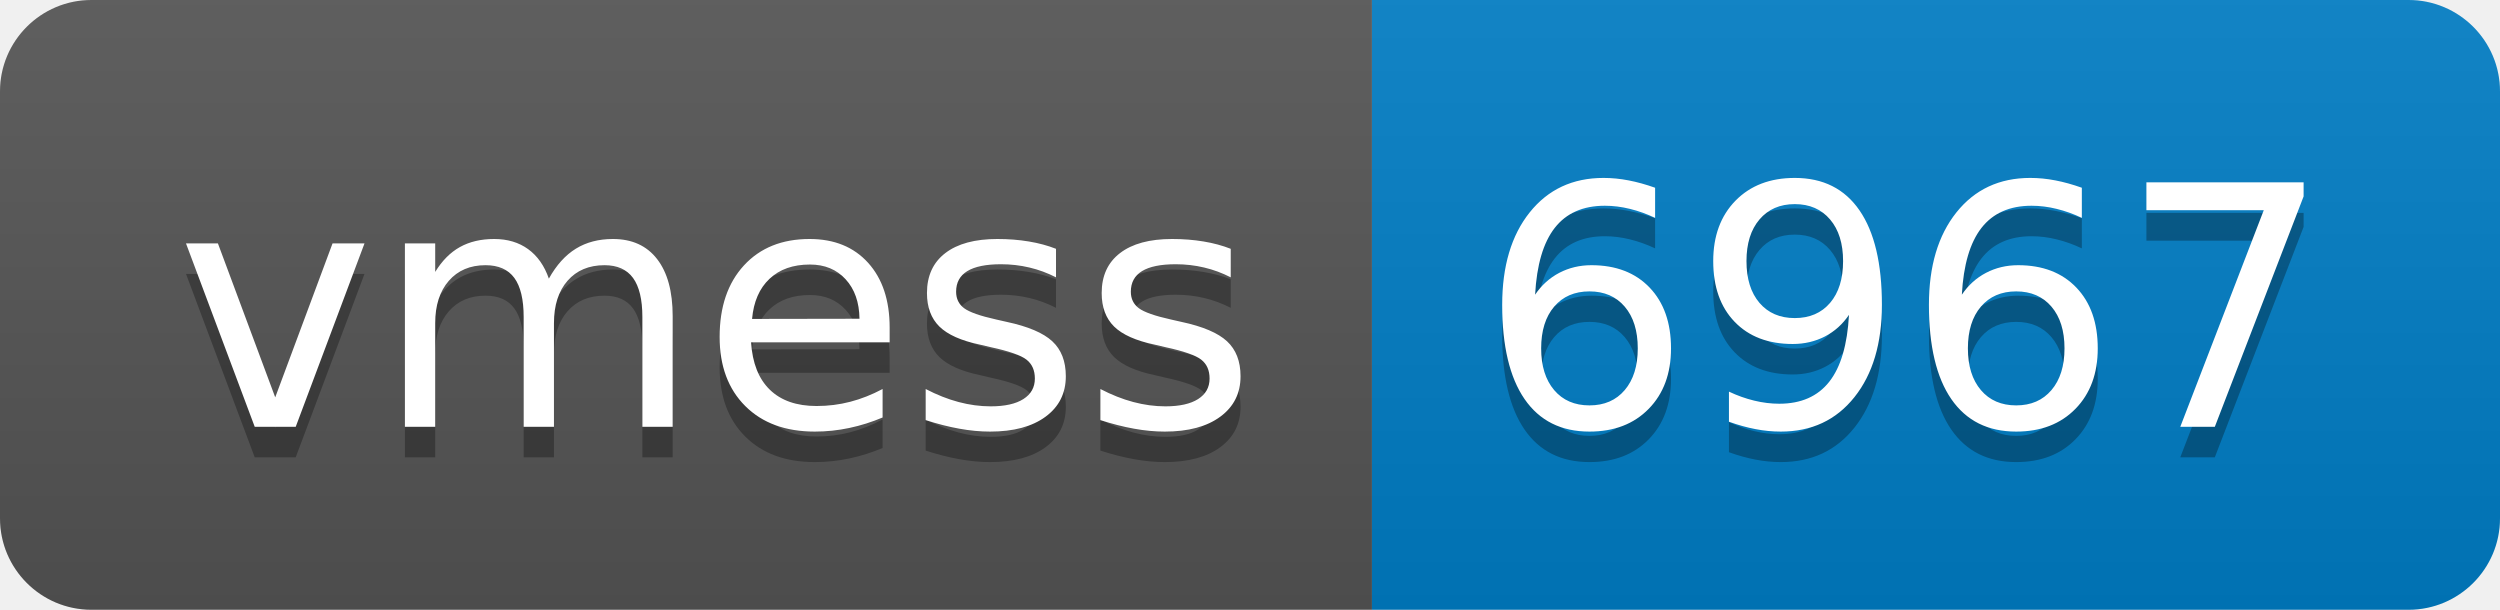
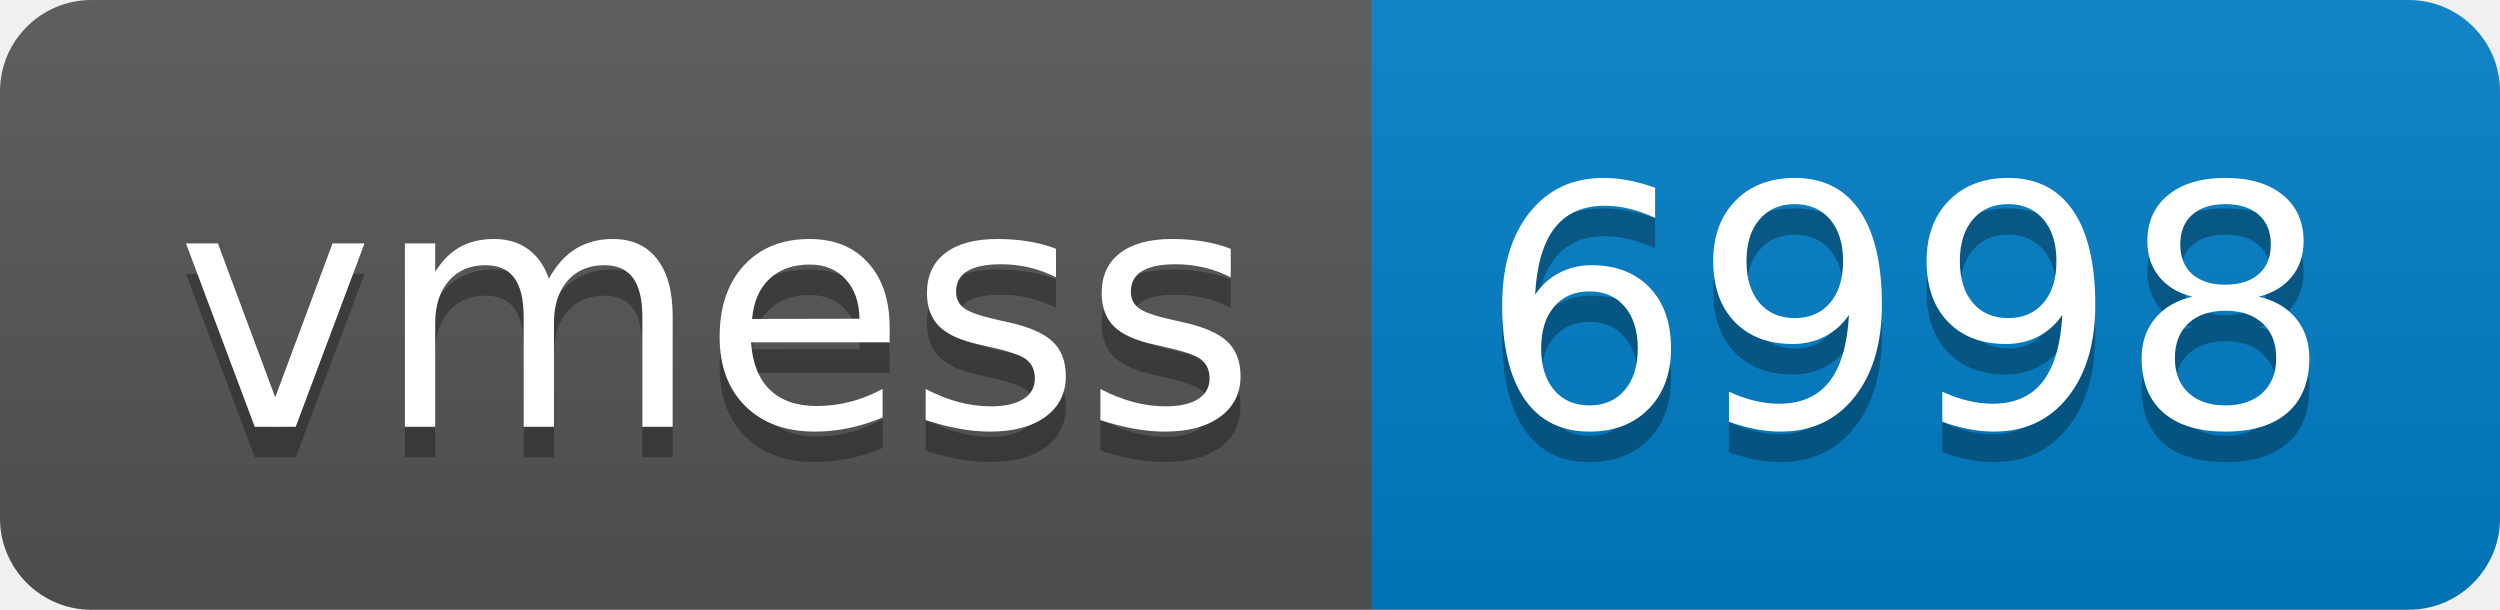
- <svg xmlns="http://www.w3.org/2000/svg" width="82" height="20" role="img" aria-label="vmess: 6967">
+ <svg xmlns="http://www.w3.org/2000/svg" width="82" height="20" role="img" aria-label="vmess: 6998">
  <linearGradient id="s" x2="0" y2="100%">
    <stop offset="0" stop-color="#bbb" stop-opacity=".1" />
    <stop offset="1" stop-opacity=".1" />
  </linearGradient>
  <clipPath id="r">
    <rect width="82" height="20" rx="3" fill="#fff" />
  </clipPath>
  <g clip-path="url(#r)">
    <rect width="45" height="20" fill="#555" />
    <rect x="45" width="37" height="20" fill="#007ec6" />
    <rect width="82" height="20" fill="url(#s)" />
  </g>
  <g fill="#fff" text-anchor="middle" font-family="Verdana,Geneva,DejaVu Sans,sans-serif" text-rendering="geometricPrecision" font-size="110">
    <text aria-hidden="true" x="235" y="150" fill="#010101" fill-opacity=".3" transform="scale(.1)" textLength="350">vmess</text>
    <text x="235" y="140" transform="scale(.1)" fill="#fff" textLength="350">vmess</text>
-     <text aria-hidden="true" x="625" y="150" fill="#010101" fill-opacity=".3" transform="scale(.1)" textLength="270">6967</text>
-     <text x="625" y="140" transform="scale(.1)" fill="#fff" textLength="270">6967</text>
+     <text aria-hidden="true" x="625" y="150" fill="#010101" fill-opacity=".3" transform="scale(.1)" textLength="270">6998</text>
+     <text x="625" y="140" transform="scale(.1)" fill="#fff" textLength="270">6998</text>
  </g>
</svg>
